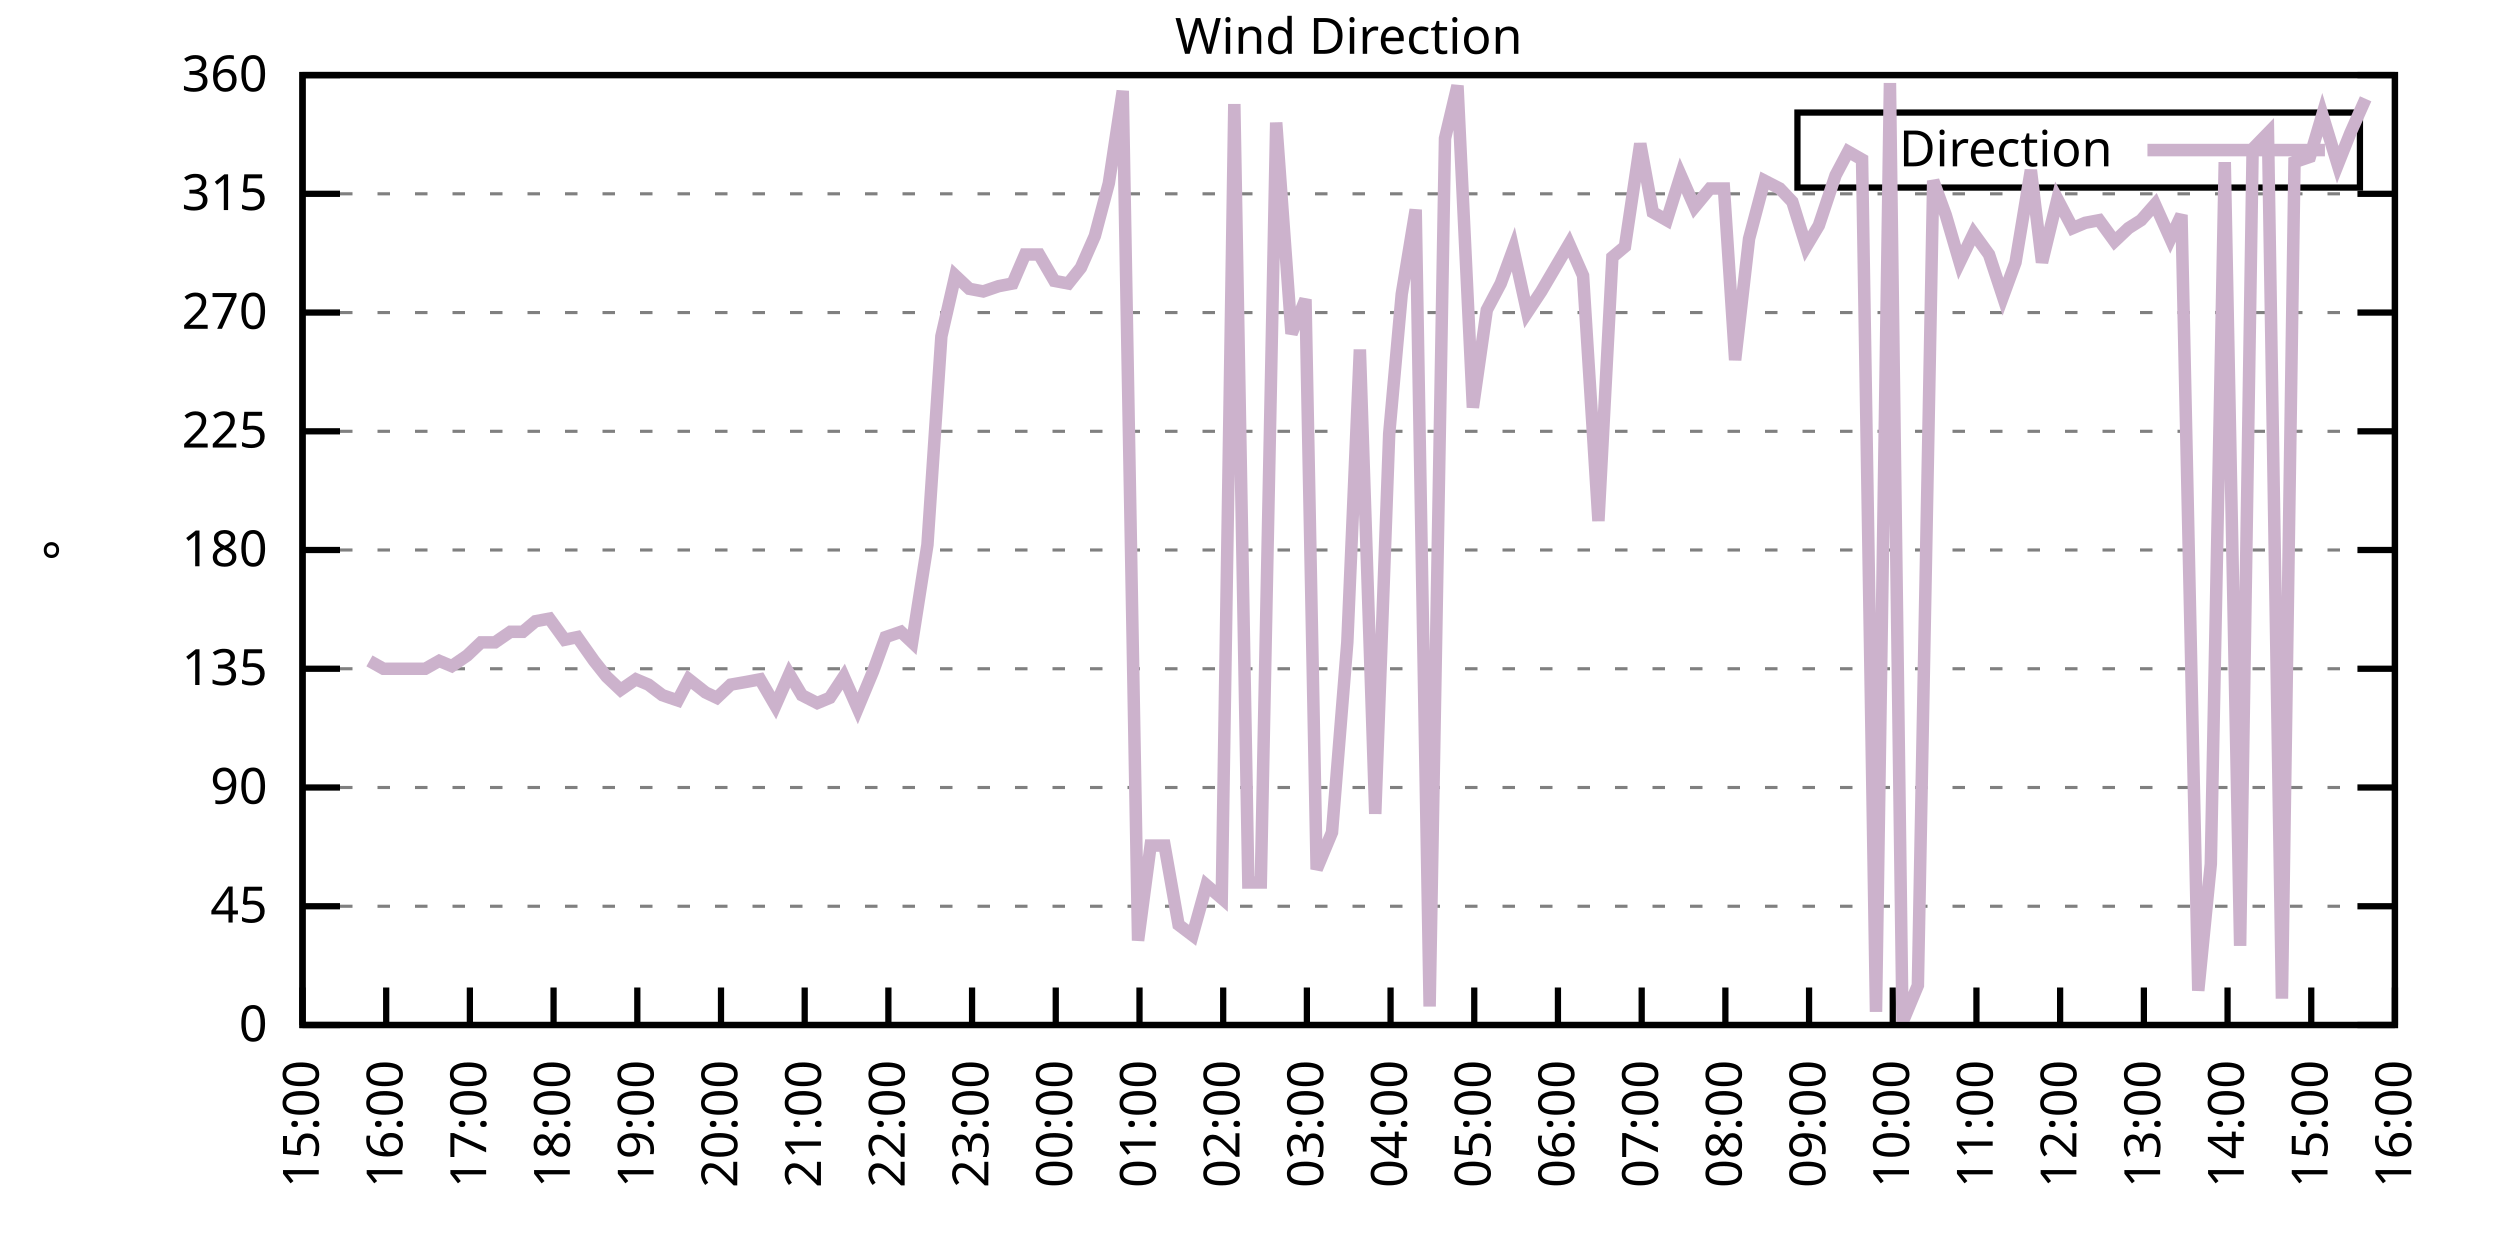
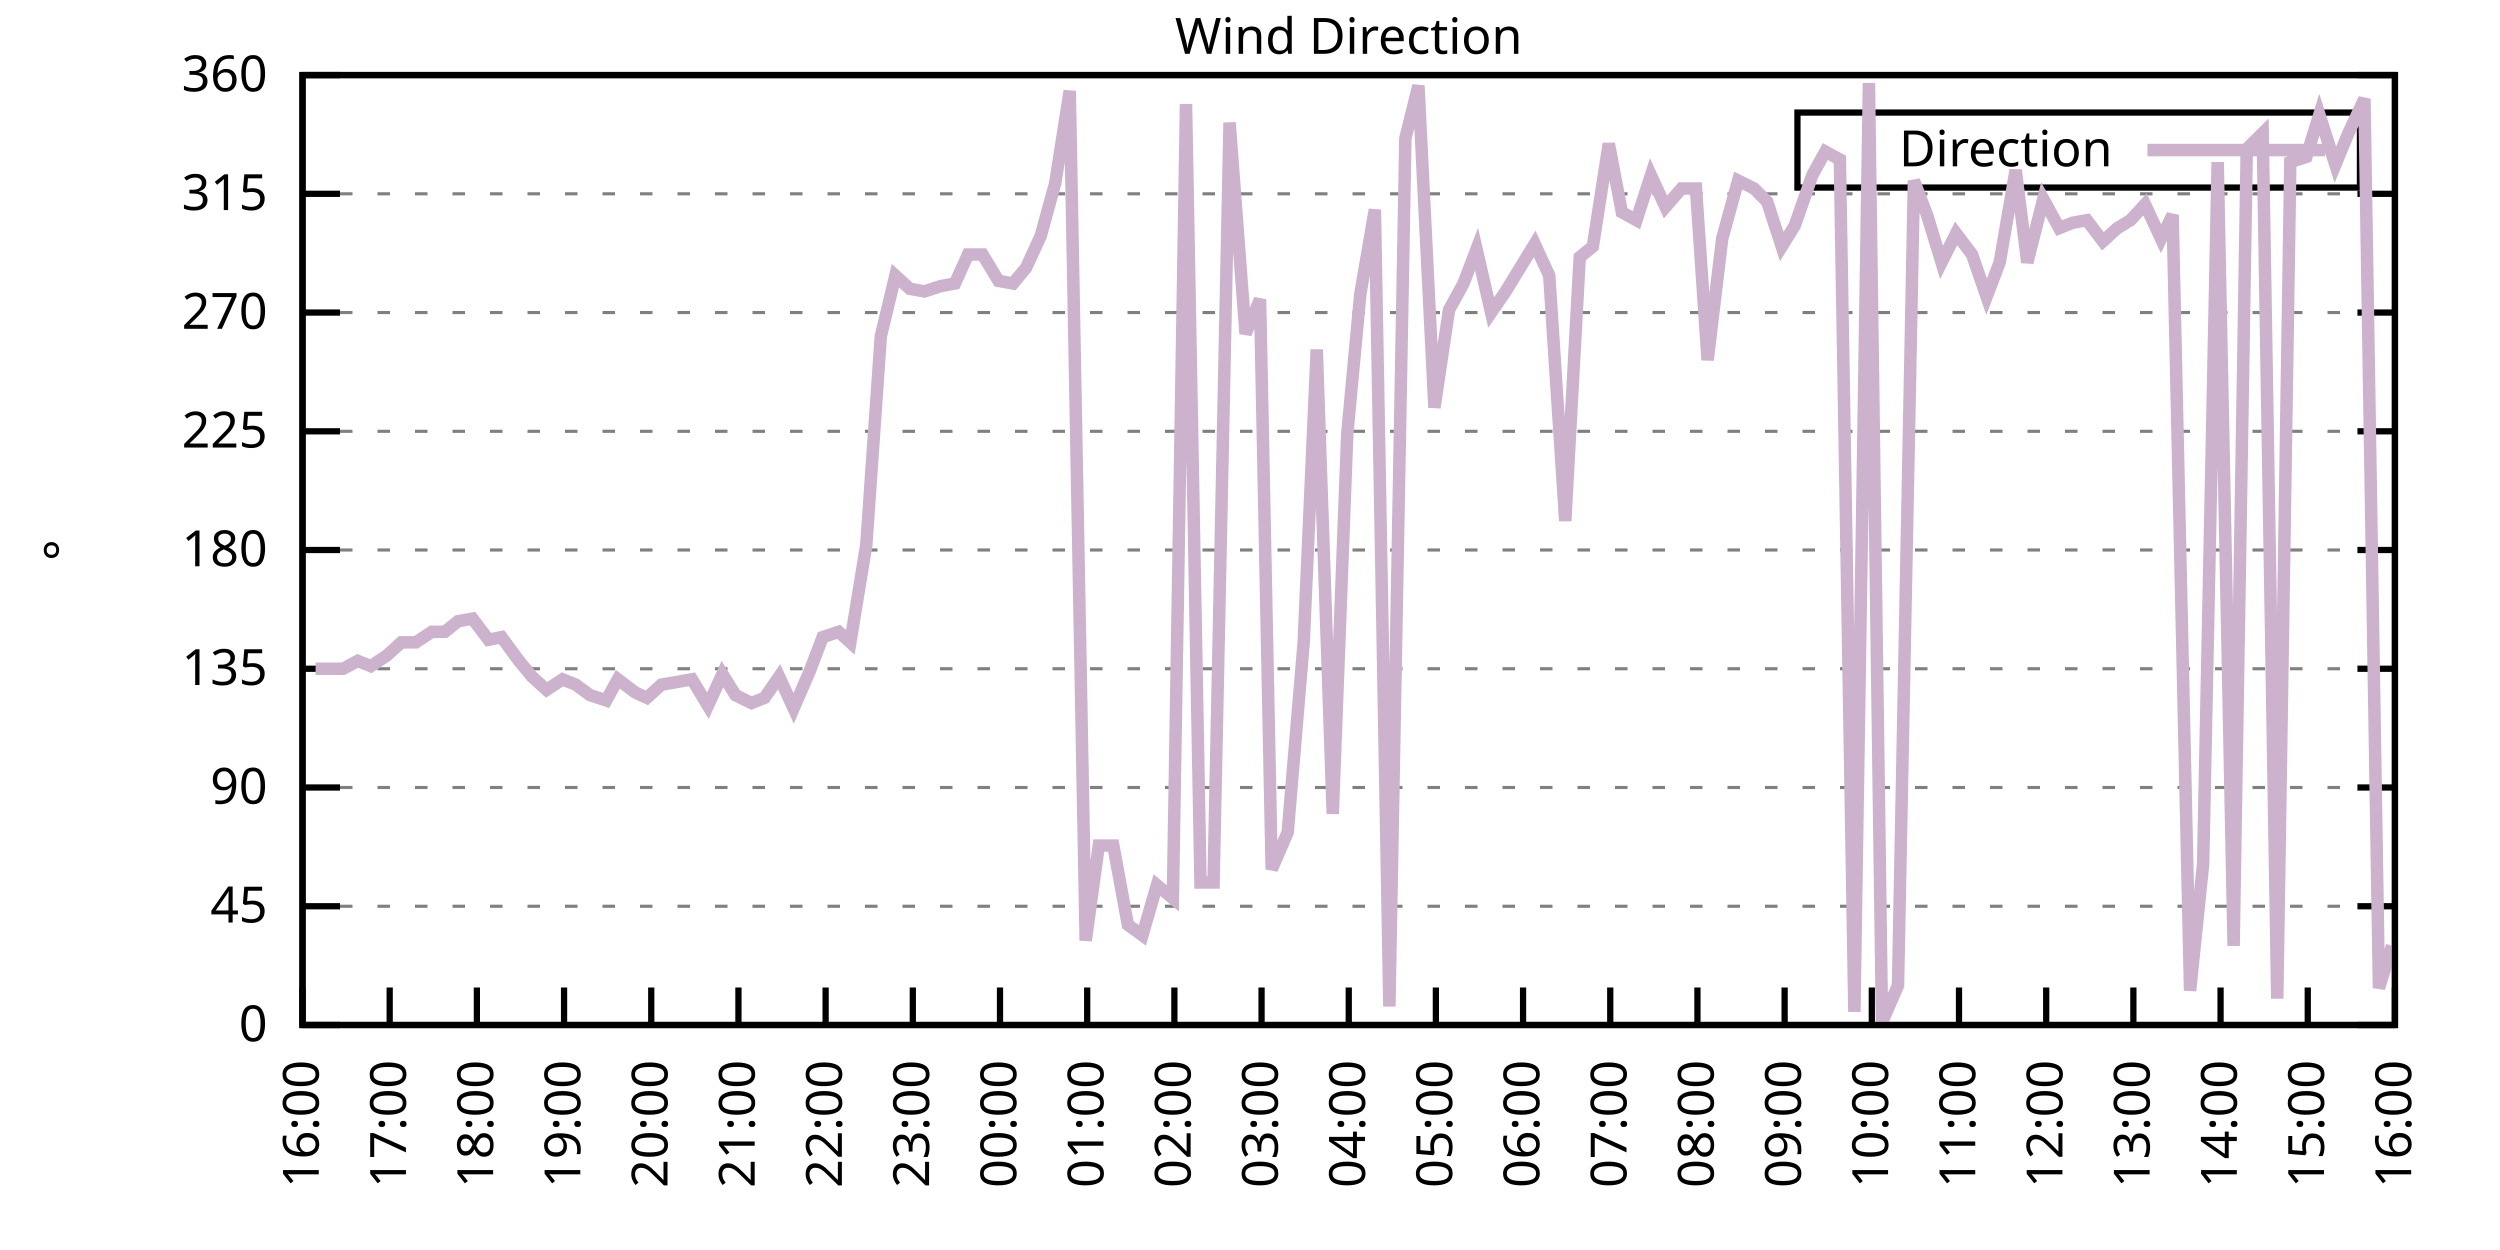
<svg xmlns="http://www.w3.org/2000/svg" xmlns:xlink="http://www.w3.org/1999/xlink" width="400" height="200" viewBox="0 0 400 200">
  <g id="gnuplot_canvas">
    <rect x="0" y="0" width="400" height="200" fill="none" />
    <defs>
      <circle id="gpDot" r="0.5" stroke-width="0.5" stroke="currentColor" />
      <path id="gpPt0" stroke-width="0.333" stroke="currentColor" d="M-1,0 h2 M0,-1 v2" />
      <path id="gpPt1" stroke-width="0.333" stroke="currentColor" d="M-1,-1 L1,1 M1,-1 L-1,1" />
      <path id="gpPt2" stroke-width="0.333" stroke="currentColor" d="M-1,0 L1,0 M0,-1 L0,1 M-1,-1 L1,1 M-1,1 L1,-1" />
      <rect id="gpPt3" stroke-width="0.333" stroke="currentColor" x="-1" y="-1" width="2" height="2" />
      <rect id="gpPt4" stroke-width="0.333" stroke="currentColor" fill="currentColor" x="-1" y="-1" width="2" height="2" />
      <circle id="gpPt5" stroke-width="0.333" stroke="currentColor" cx="0" cy="0" r="1" />
      <use xlink:href="#gpPt5" id="gpPt6" fill="currentColor" stroke="none" />
      <path id="gpPt7" stroke-width="0.333" stroke="currentColor" d="M0,-1.33 L-1.33,0.67 L1.33,0.67 z" />
      <use xlink:href="#gpPt7" id="gpPt8" fill="currentColor" stroke="none" />
      <use xlink:href="#gpPt7" id="gpPt9" stroke="currentColor" transform="rotate(180)" />
      <use xlink:href="#gpPt9" id="gpPt10" fill="currentColor" stroke="none" />
      <use xlink:href="#gpPt3" id="gpPt11" stroke="currentColor" transform="rotate(45)" />
      <use xlink:href="#gpPt11" id="gpPt12" fill="currentColor" stroke="none" />
      <path id="gpPt13" stroke-width="0.333" stroke="currentColor" d="M0,1.330 L1.265,0.411 L0.782,-1.067 L-0.782,-1.076 L-1.265,0.411 z" />
      <use xlink:href="#gpPt13" id="gpPt14" fill="currentColor" stroke="none" />
      <filter id="textbox" filterUnits="objectBoundingBox" x="0" y="0" height="1" width="1">
        <feFlood flood-color="white" flood-opacity="1" result="bgnd" />
        <feComposite in="SourceGraphic" in2="bgnd" operator="atop" />
      </filter>
      <filter id="greybox" filterUnits="objectBoundingBox" x="0" y="0" height="1" width="1">
        <feFlood flood-color="lightgrey" flood-opacity="1" result="grey" />
        <feComposite in="SourceGraphic" in2="grey" operator="atop" />
      </filter>
    </defs>
    <g fill="none" color="white" stroke="currentColor" stroke-width="1.00" stroke-linecap="butt" stroke-linejoin="miter">
</g>
    <g fill="none" color="black" stroke="currentColor" stroke-width="1.00" stroke-linecap="butt" stroke-linejoin="miter">
      <g stroke="none" shape-rendering="crispEdges">
        <polygon fill="rgb(255, 255, 255)" points="48.40,164.00 383.18,164.00 383.18,12.02 48.40,12.02 " />
      </g>
    </g>
    <g fill="none" color="black" stroke="currentColor" stroke-width="1.00" stroke-linecap="butt" stroke-linejoin="miter">
</g>
    <g fill="none" color="black" stroke="black" stroke-width="0.50" stroke-linecap="butt" stroke-linejoin="miter">
</g>
    <g fill="none" color="gray" stroke="currentColor" stroke-width="0.50" stroke-linecap="butt" stroke-linejoin="miter">
      <path stroke="gray" stroke-dasharray="2,4" class="gridline" d="M48.40,164.00 L383.19,164.00  " />
    </g>
    <g fill="none" color="gray" stroke="gray" stroke-width="1.00" stroke-linecap="butt" stroke-linejoin="miter">
</g>
    <g fill="none" color="black" stroke="currentColor" stroke-width="1.00" stroke-linecap="butt" stroke-linejoin="miter">
      <path stroke="black" d="M48.40,164.00 L54.40,164.00 M383.19,164.00 L377.19,164.00  " />
      <g transform="translate(42.80,166.60)" stroke="none" fill="black" font-family="Sans" font-size="8.00" text-anchor="end">
        <text>
          <tspan font-family="Sans"> 0</tspan>
        </text>
      </g>
    </g>
    <g fill="none" color="black" stroke="currentColor" stroke-width="1.00" stroke-linecap="butt" stroke-linejoin="miter">
</g>
    <g fill="none" color="black" stroke="black" stroke-width="0.50" stroke-linecap="butt" stroke-linejoin="miter">
</g>
    <g fill="none" color="gray" stroke="currentColor" stroke-width="0.50" stroke-linecap="butt" stroke-linejoin="miter">
      <path stroke="gray" stroke-dasharray="2,4" class="gridline" d="M48.40,145.00 L383.19,145.00  " />
    </g>
    <g fill="none" color="gray" stroke="gray" stroke-width="1.00" stroke-linecap="butt" stroke-linejoin="miter">
</g>
    <g fill="none" color="black" stroke="currentColor" stroke-width="1.00" stroke-linecap="butt" stroke-linejoin="miter">
      <path stroke="black" d="M48.40,145.00 L54.40,145.00 M383.19,145.00 L377.19,145.00  " />
      <g transform="translate(42.80,147.60)" stroke="none" fill="black" font-family="Sans" font-size="8.00" text-anchor="end">
        <text>
          <tspan font-family="Sans"> 45</tspan>
        </text>
      </g>
    </g>
    <g fill="none" color="black" stroke="currentColor" stroke-width="1.00" stroke-linecap="butt" stroke-linejoin="miter">
</g>
    <g fill="none" color="black" stroke="black" stroke-width="0.50" stroke-linecap="butt" stroke-linejoin="miter">
</g>
    <g fill="none" color="gray" stroke="currentColor" stroke-width="0.50" stroke-linecap="butt" stroke-linejoin="miter">
      <path stroke="gray" stroke-dasharray="2,4" class="gridline" d="M48.40,126.00 L383.19,126.00  " />
    </g>
    <g fill="none" color="gray" stroke="gray" stroke-width="1.00" stroke-linecap="butt" stroke-linejoin="miter">
</g>
    <g fill="none" color="black" stroke="currentColor" stroke-width="1.00" stroke-linecap="butt" stroke-linejoin="miter">
      <path stroke="black" d="M48.40,126.00 L54.40,126.00 M383.19,126.00 L377.19,126.00  " />
      <g transform="translate(42.80,128.60)" stroke="none" fill="black" font-family="Sans" font-size="8.00" text-anchor="end">
        <text>
          <tspan font-family="Sans"> 90</tspan>
        </text>
      </g>
    </g>
    <g fill="none" color="black" stroke="currentColor" stroke-width="1.00" stroke-linecap="butt" stroke-linejoin="miter">
</g>
    <g fill="none" color="black" stroke="black" stroke-width="0.50" stroke-linecap="butt" stroke-linejoin="miter">
</g>
    <g fill="none" color="gray" stroke="currentColor" stroke-width="0.50" stroke-linecap="butt" stroke-linejoin="miter">
      <path stroke="gray" stroke-dasharray="2,4" class="gridline" d="M48.40,107.00 L383.19,107.00  " />
    </g>
    <g fill="none" color="gray" stroke="gray" stroke-width="1.00" stroke-linecap="butt" stroke-linejoin="miter">
</g>
    <g fill="none" color="black" stroke="currentColor" stroke-width="1.00" stroke-linecap="butt" stroke-linejoin="miter">
      <path stroke="black" d="M48.40,107.00 L54.40,107.00 M383.19,107.00 L377.19,107.00  " />
      <g transform="translate(42.80,109.60)" stroke="none" fill="black" font-family="Sans" font-size="8.00" text-anchor="end">
        <text>
          <tspan font-family="Sans"> 135</tspan>
        </text>
      </g>
    </g>
    <g fill="none" color="black" stroke="currentColor" stroke-width="1.00" stroke-linecap="butt" stroke-linejoin="miter">
</g>
    <g fill="none" color="black" stroke="black" stroke-width="0.50" stroke-linecap="butt" stroke-linejoin="miter">
</g>
    <g fill="none" color="gray" stroke="currentColor" stroke-width="0.50" stroke-linecap="butt" stroke-linejoin="miter">
      <path stroke="gray" stroke-dasharray="2,4" class="gridline" d="M48.40,88.00 L383.19,88.00  " />
    </g>
    <g fill="none" color="gray" stroke="gray" stroke-width="1.00" stroke-linecap="butt" stroke-linejoin="miter">
</g>
    <g fill="none" color="black" stroke="currentColor" stroke-width="1.00" stroke-linecap="butt" stroke-linejoin="miter">
      <path stroke="black" d="M48.40,88.00 L54.40,88.00 M383.19,88.00 L377.19,88.00  " />
      <g transform="translate(42.80,90.60)" stroke="none" fill="black" font-family="Sans" font-size="8.00" text-anchor="end">
        <text>
          <tspan font-family="Sans"> 180</tspan>
        </text>
      </g>
    </g>
    <g fill="none" color="black" stroke="currentColor" stroke-width="1.00" stroke-linecap="butt" stroke-linejoin="miter">
</g>
    <g fill="none" color="black" stroke="black" stroke-width="0.50" stroke-linecap="butt" stroke-linejoin="miter">
</g>
    <g fill="none" color="gray" stroke="currentColor" stroke-width="0.50" stroke-linecap="butt" stroke-linejoin="miter">
      <path stroke="gray" stroke-dasharray="2,4" class="gridline" d="M48.40,69.01 L383.19,69.01  " />
    </g>
    <g fill="none" color="gray" stroke="gray" stroke-width="1.00" stroke-linecap="butt" stroke-linejoin="miter">
</g>
    <g fill="none" color="black" stroke="currentColor" stroke-width="1.00" stroke-linecap="butt" stroke-linejoin="miter">
      <path stroke="black" d="M48.40,69.01 L54.40,69.01 M383.19,69.01 L377.19,69.01  " />
      <g transform="translate(42.80,71.61)" stroke="none" fill="black" font-family="Sans" font-size="8.00" text-anchor="end">
        <text>
          <tspan font-family="Sans"> 225</tspan>
        </text>
      </g>
    </g>
    <g fill="none" color="black" stroke="currentColor" stroke-width="1.00" stroke-linecap="butt" stroke-linejoin="miter">
</g>
    <g fill="none" color="black" stroke="black" stroke-width="0.50" stroke-linecap="butt" stroke-linejoin="miter">
</g>
    <g fill="none" color="gray" stroke="currentColor" stroke-width="0.50" stroke-linecap="butt" stroke-linejoin="miter">
      <path stroke="gray" stroke-dasharray="2,4" class="gridline" d="M48.40,50.01 L383.19,50.01  " />
    </g>
    <g fill="none" color="gray" stroke="gray" stroke-width="1.00" stroke-linecap="butt" stroke-linejoin="miter">
</g>
    <g fill="none" color="black" stroke="currentColor" stroke-width="1.00" stroke-linecap="butt" stroke-linejoin="miter">
      <path stroke="black" d="M48.40,50.01 L54.40,50.01 M383.19,50.01 L377.19,50.01  " />
      <g transform="translate(42.80,52.61)" stroke="none" fill="black" font-family="Sans" font-size="8.00" text-anchor="end">
        <text>
          <tspan font-family="Sans"> 270</tspan>
        </text>
      </g>
    </g>
    <g fill="none" color="black" stroke="currentColor" stroke-width="1.00" stroke-linecap="butt" stroke-linejoin="miter">
</g>
    <g fill="none" color="black" stroke="black" stroke-width="0.50" stroke-linecap="butt" stroke-linejoin="miter">
</g>
    <g fill="none" color="gray" stroke="currentColor" stroke-width="0.50" stroke-linecap="butt" stroke-linejoin="miter">
      <path stroke="gray" stroke-dasharray="2,4" class="gridline" d="M48.40,31.01 L383.19,31.01  " />
    </g>
    <g fill="none" color="gray" stroke="gray" stroke-width="1.00" stroke-linecap="butt" stroke-linejoin="miter">
</g>
    <g fill="none" color="black" stroke="currentColor" stroke-width="1.00" stroke-linecap="butt" stroke-linejoin="miter">
      <path stroke="black" d="M48.40,31.01 L54.40,31.01 M383.19,31.01 L377.19,31.01  " />
      <g transform="translate(42.80,33.61)" stroke="none" fill="black" font-family="Sans" font-size="8.00" text-anchor="end">
        <text>
          <tspan font-family="Sans"> 315</tspan>
        </text>
      </g>
    </g>
    <g fill="none" color="black" stroke="currentColor" stroke-width="1.00" stroke-linecap="butt" stroke-linejoin="miter">
</g>
    <g fill="none" color="black" stroke="black" stroke-width="0.50" stroke-linecap="butt" stroke-linejoin="miter">
</g>
    <g fill="none" color="gray" stroke="currentColor" stroke-width="0.50" stroke-linecap="butt" stroke-linejoin="miter">
      <path stroke="gray" stroke-dasharray="2,4" class="gridline" d="M48.40,12.01 L383.19,12.01  " />
    </g>
    <g fill="none" color="gray" stroke="gray" stroke-width="1.00" stroke-linecap="butt" stroke-linejoin="miter">
</g>
    <g fill="none" color="black" stroke="currentColor" stroke-width="1.00" stroke-linecap="butt" stroke-linejoin="miter">
      <path stroke="black" d="M48.40,12.01 L54.40,12.01 M383.19,12.01 L377.19,12.01  " />
      <g transform="translate(42.80,14.61)" stroke="none" fill="black" font-family="Sans" font-size="8.00" text-anchor="end">
        <text>
          <tspan font-family="Sans"> 360</tspan>
        </text>
      </g>
    </g>
    <g fill="none" color="black" stroke="currentColor" stroke-width="1.00" stroke-linecap="butt" stroke-linejoin="miter">
      <path stroke="black" d="M48.40,164.00 L48.40,158.00  " />
      <g transform="translate(51.00,169.60) rotate(270.00)" stroke="none" fill="black" font-family="Sans" font-size="8.00" text-anchor="end">
        <text>
-           <tspan font-family="Sans">15:00</tspan>
-         </text>
-       </g>
-     </g>
-     <g fill="none" color="black" stroke="currentColor" stroke-width="1.00" stroke-linecap="butt" stroke-linejoin="miter">
-       <path stroke="black" d="M61.79,164.00 L61.79,158.00  " />
-       <g transform="translate(64.39,169.60) rotate(270.00)" stroke="none" fill="black" font-family="Sans" font-size="8.00" text-anchor="end">
-         <text>
          <tspan font-family="Sans">16:00</tspan>
        </text>
      </g>
    </g>
    <g fill="none" color="black" stroke="currentColor" stroke-width="1.00" stroke-linecap="butt" stroke-linejoin="miter">
-       <path stroke="black" d="M75.18,164.00 L75.18,158.00  " />
-       <g transform="translate(77.78,169.60) rotate(270.00)" stroke="none" fill="black" font-family="Sans" font-size="8.00" text-anchor="end">
+       <path stroke="black" d="M62.35,164.00 L62.35,158.00  " />
+       <g transform="translate(64.95,169.60) rotate(270.00)" stroke="none" fill="black" font-family="Sans" font-size="8.00" text-anchor="end">
        <text>
          <tspan font-family="Sans">17:00</tspan>
        </text>
      </g>
    </g>
    <g fill="none" color="black" stroke="currentColor" stroke-width="1.00" stroke-linecap="butt" stroke-linejoin="miter">
-       <path stroke="black" d="M88.57,164.00 L88.57,158.00  " />
-       <g transform="translate(91.17,169.60) rotate(270.00)" stroke="none" fill="black" font-family="Sans" font-size="8.00" text-anchor="end">
+       <path stroke="black" d="M76.30,164.00 L76.30,158.00  " />
+       <g transform="translate(78.90,169.60) rotate(270.00)" stroke="none" fill="black" font-family="Sans" font-size="8.00" text-anchor="end">
        <text>
          <tspan font-family="Sans">18:00</tspan>
        </text>
      </g>
    </g>
    <g fill="none" color="black" stroke="currentColor" stroke-width="1.00" stroke-linecap="butt" stroke-linejoin="miter">
-       <path stroke="black" d="M101.97,164.00 L101.97,158.00  " />
-       <g transform="translate(104.57,169.60) rotate(270.00)" stroke="none" fill="black" font-family="Sans" font-size="8.00" text-anchor="end">
+       <path stroke="black" d="M90.25,164.00 L90.25,158.00  " />
+       <g transform="translate(92.85,169.60) rotate(270.00)" stroke="none" fill="black" font-family="Sans" font-size="8.00" text-anchor="end">
        <text>
          <tspan font-family="Sans">19:00</tspan>
        </text>
      </g>
    </g>
    <g fill="none" color="black" stroke="currentColor" stroke-width="1.00" stroke-linecap="butt" stroke-linejoin="miter">
-       <path stroke="black" d="M115.36,164.00 L115.36,158.00  " />
-       <g transform="translate(117.96,169.60) rotate(270.00)" stroke="none" fill="black" font-family="Sans" font-size="8.00" text-anchor="end">
+       <path stroke="black" d="M104.20,164.00 L104.20,158.00  " />
+       <g transform="translate(106.80,169.60) rotate(270.00)" stroke="none" fill="black" font-family="Sans" font-size="8.00" text-anchor="end">
        <text>
          <tspan font-family="Sans">20:00</tspan>
        </text>
      </g>
    </g>
    <g fill="none" color="black" stroke="currentColor" stroke-width="1.00" stroke-linecap="butt" stroke-linejoin="miter">
-       <path stroke="black" d="M128.75,164.00 L128.75,158.00  " />
-       <g transform="translate(131.35,169.60) rotate(270.00)" stroke="none" fill="black" font-family="Sans" font-size="8.00" text-anchor="end">
+       <path stroke="black" d="M118.15,164.00 L118.15,158.00  " />
+       <g transform="translate(120.75,169.60) rotate(270.00)" stroke="none" fill="black" font-family="Sans" font-size="8.00" text-anchor="end">
        <text>
          <tspan font-family="Sans">21:00</tspan>
        </text>
      </g>
    </g>
    <g fill="none" color="black" stroke="currentColor" stroke-width="1.00" stroke-linecap="butt" stroke-linejoin="miter">
-       <path stroke="black" d="M142.14,164.00 L142.14,158.00  " />
-       <g transform="translate(144.74,169.60) rotate(270.00)" stroke="none" fill="black" font-family="Sans" font-size="8.00" text-anchor="end">
+       <path stroke="black" d="M132.10,164.00 L132.10,158.00  " />
+       <g transform="translate(134.70,169.60) rotate(270.00)" stroke="none" fill="black" font-family="Sans" font-size="8.00" text-anchor="end">
        <text>
          <tspan font-family="Sans">22:00</tspan>
        </text>
      </g>
    </g>
    <g fill="none" color="black" stroke="currentColor" stroke-width="1.00" stroke-linecap="butt" stroke-linejoin="miter">
-       <path stroke="black" d="M155.53,164.00 L155.53,158.00  " />
-       <g transform="translate(158.13,169.60) rotate(270.00)" stroke="none" fill="black" font-family="Sans" font-size="8.00" text-anchor="end">
+       <path stroke="black" d="M146.05,164.00 L146.05,158.00  " />
+       <g transform="translate(148.65,169.60) rotate(270.00)" stroke="none" fill="black" font-family="Sans" font-size="8.00" text-anchor="end">
        <text>
          <tspan font-family="Sans">23:00</tspan>
        </text>
      </g>
    </g>
    <g fill="none" color="black" stroke="currentColor" stroke-width="1.00" stroke-linecap="butt" stroke-linejoin="miter">
-       <path stroke="black" d="M168.92,164.00 L168.92,158.00  " />
-       <g transform="translate(171.52,169.60) rotate(270.00)" stroke="none" fill="black" font-family="Sans" font-size="8.00" text-anchor="end">
+       <path stroke="black" d="M160.00,164.00 L160.00,158.00  " />
+       <g transform="translate(162.60,169.60) rotate(270.00)" stroke="none" fill="black" font-family="Sans" font-size="8.00" text-anchor="end">
        <text>
          <tspan font-family="Sans">00:00</tspan>
        </text>
      </g>
    </g>
    <g fill="none" color="black" stroke="currentColor" stroke-width="1.00" stroke-linecap="butt" stroke-linejoin="miter">
-       <path stroke="black" d="M182.32,164.00 L182.32,158.00  " />
-       <g transform="translate(184.92,169.60) rotate(270.00)" stroke="none" fill="black" font-family="Sans" font-size="8.00" text-anchor="end">
+       <path stroke="black" d="M173.95,164.00 L173.95,158.00  " />
+       <g transform="translate(176.55,169.60) rotate(270.00)" stroke="none" fill="black" font-family="Sans" font-size="8.00" text-anchor="end">
        <text>
          <tspan font-family="Sans">01:00</tspan>
        </text>
      </g>
    </g>
    <g fill="none" color="black" stroke="currentColor" stroke-width="1.00" stroke-linecap="butt" stroke-linejoin="miter">
-       <path stroke="black" d="M195.71,164.00 L195.71,158.00  " />
-       <g transform="translate(198.31,169.60) rotate(270.00)" stroke="none" fill="black" font-family="Sans" font-size="8.00" text-anchor="end">
+       <path stroke="black" d="M187.90,164.00 L187.90,158.00  " />
+       <g transform="translate(190.50,169.60) rotate(270.00)" stroke="none" fill="black" font-family="Sans" font-size="8.00" text-anchor="end">
        <text>
          <tspan font-family="Sans">02:00</tspan>
        </text>
      </g>
    </g>
    <g fill="none" color="black" stroke="currentColor" stroke-width="1.00" stroke-linecap="butt" stroke-linejoin="miter">
-       <path stroke="black" d="M209.10,164.00 L209.10,158.00  " />
-       <g transform="translate(211.70,169.60) rotate(270.00)" stroke="none" fill="black" font-family="Sans" font-size="8.00" text-anchor="end">
+       <path stroke="black" d="M201.85,164.00 L201.85,158.00  " />
+       <g transform="translate(204.45,169.60) rotate(270.00)" stroke="none" fill="black" font-family="Sans" font-size="8.00" text-anchor="end">
        <text>
          <tspan font-family="Sans">03:00</tspan>
        </text>
      </g>
    </g>
    <g fill="none" color="black" stroke="currentColor" stroke-width="1.00" stroke-linecap="butt" stroke-linejoin="miter">
-       <path stroke="black" d="M222.49,164.00 L222.49,158.00  " />
-       <g transform="translate(225.09,169.60) rotate(270.00)" stroke="none" fill="black" font-family="Sans" font-size="8.00" text-anchor="end">
+       <path stroke="black" d="M215.80,164.00 L215.80,158.00  " />
+       <g transform="translate(218.40,169.60) rotate(270.00)" stroke="none" fill="black" font-family="Sans" font-size="8.00" text-anchor="end">
        <text>
          <tspan font-family="Sans">04:00</tspan>
        </text>
      </g>
    </g>
    <g fill="none" color="black" stroke="currentColor" stroke-width="1.00" stroke-linecap="butt" stroke-linejoin="miter">
-       <path stroke="black" d="M235.88,164.00 L235.88,158.00  " />
-       <g transform="translate(238.48,169.60) rotate(270.00)" stroke="none" fill="black" font-family="Sans" font-size="8.00" text-anchor="end">
+       <path stroke="black" d="M229.74,164.00 L229.74,158.00  " />
+       <g transform="translate(232.34,169.60) rotate(270.00)" stroke="none" fill="black" font-family="Sans" font-size="8.00" text-anchor="end">
        <text>
          <tspan font-family="Sans">05:00</tspan>
        </text>
      </g>
    </g>
    <g fill="none" color="black" stroke="currentColor" stroke-width="1.00" stroke-linecap="butt" stroke-linejoin="miter">
-       <path stroke="black" d="M249.27,164.00 L249.27,158.00  " />
-       <g transform="translate(251.87,169.60) rotate(270.00)" stroke="none" fill="black" font-family="Sans" font-size="8.00" text-anchor="end">
+       <path stroke="black" d="M243.69,164.00 L243.69,158.00  " />
+       <g transform="translate(246.29,169.60) rotate(270.00)" stroke="none" fill="black" font-family="Sans" font-size="8.00" text-anchor="end">
        <text>
          <tspan font-family="Sans">06:00</tspan>
        </text>
      </g>
    </g>
    <g fill="none" color="black" stroke="currentColor" stroke-width="1.00" stroke-linecap="butt" stroke-linejoin="miter">
-       <path stroke="black" d="M262.67,164.00 L262.67,158.00  " />
-       <g transform="translate(265.27,169.60) rotate(270.00)" stroke="none" fill="black" font-family="Sans" font-size="8.00" text-anchor="end">
+       <path stroke="black" d="M257.64,164.00 L257.64,158.00  " />
+       <g transform="translate(260.24,169.60) rotate(270.00)" stroke="none" fill="black" font-family="Sans" font-size="8.00" text-anchor="end">
        <text>
          <tspan font-family="Sans">07:00</tspan>
        </text>
      </g>
    </g>
    <g fill="none" color="black" stroke="currentColor" stroke-width="1.00" stroke-linecap="butt" stroke-linejoin="miter">
-       <path stroke="black" d="M276.06,164.00 L276.06,158.00  " />
-       <g transform="translate(278.66,169.60) rotate(270.00)" stroke="none" fill="black" font-family="Sans" font-size="8.00" text-anchor="end">
+       <path stroke="black" d="M271.59,164.00 L271.59,158.00  " />
+       <g transform="translate(274.19,169.60) rotate(270.00)" stroke="none" fill="black" font-family="Sans" font-size="8.00" text-anchor="end">
        <text>
          <tspan font-family="Sans">08:00</tspan>
        </text>
      </g>
    </g>
    <g fill="none" color="black" stroke="currentColor" stroke-width="1.00" stroke-linecap="butt" stroke-linejoin="miter">
-       <path stroke="black" d="M289.45,164.00 L289.45,158.00  " />
-       <g transform="translate(292.05,169.60) rotate(270.00)" stroke="none" fill="black" font-family="Sans" font-size="8.00" text-anchor="end">
+       <path stroke="black" d="M285.54,164.00 L285.54,158.00  " />
+       <g transform="translate(288.14,169.60) rotate(270.00)" stroke="none" fill="black" font-family="Sans" font-size="8.00" text-anchor="end">
        <text>
          <tspan font-family="Sans">09:00</tspan>
        </text>
      </g>
    </g>
    <g fill="none" color="black" stroke="currentColor" stroke-width="1.00" stroke-linecap="butt" stroke-linejoin="miter">
-       <path stroke="black" d="M302.84,164.00 L302.84,158.00  " />
-       <g transform="translate(305.44,169.60) rotate(270.00)" stroke="none" fill="black" font-family="Sans" font-size="8.00" text-anchor="end">
+       <path stroke="black" d="M299.49,164.00 L299.49,158.00  " />
+       <g transform="translate(302.09,169.60) rotate(270.00)" stroke="none" fill="black" font-family="Sans" font-size="8.00" text-anchor="end">
        <text>
          <tspan font-family="Sans">10:00</tspan>
        </text>
      </g>
    </g>
    <g fill="none" color="black" stroke="currentColor" stroke-width="1.00" stroke-linecap="butt" stroke-linejoin="miter">
-       <path stroke="black" d="M316.23,164.00 L316.23,158.00  " />
-       <g transform="translate(318.83,169.60) rotate(270.00)" stroke="none" fill="black" font-family="Sans" font-size="8.00" text-anchor="end">
+       <path stroke="black" d="M313.44,164.00 L313.44,158.00  " />
+       <g transform="translate(316.04,169.60) rotate(270.00)" stroke="none" fill="black" font-family="Sans" font-size="8.00" text-anchor="end">
        <text>
          <tspan font-family="Sans">11:00</tspan>
        </text>
      </g>
    </g>
    <g fill="none" color="black" stroke="currentColor" stroke-width="1.00" stroke-linecap="butt" stroke-linejoin="miter">
-       <path stroke="black" d="M329.62,164.00 L329.62,158.00  " />
-       <g transform="translate(332.22,169.60) rotate(270.00)" stroke="none" fill="black" font-family="Sans" font-size="8.00" text-anchor="end">
+       <path stroke="black" d="M327.39,164.00 L327.39,158.00  " />
+       <g transform="translate(329.99,169.60) rotate(270.00)" stroke="none" fill="black" font-family="Sans" font-size="8.00" text-anchor="end">
        <text>
          <tspan font-family="Sans">12:00</tspan>
        </text>
      </g>
    </g>
    <g fill="none" color="black" stroke="currentColor" stroke-width="1.00" stroke-linecap="butt" stroke-linejoin="miter">
-       <path stroke="black" d="M343.02,164.00 L343.02,158.00  " />
-       <g transform="translate(345.62,169.60) rotate(270.00)" stroke="none" fill="black" font-family="Sans" font-size="8.00" text-anchor="end">
+       <path stroke="black" d="M341.34,164.00 L341.34,158.00  " />
+       <g transform="translate(343.94,169.60) rotate(270.00)" stroke="none" fill="black" font-family="Sans" font-size="8.00" text-anchor="end">
        <text>
          <tspan font-family="Sans">13:00</tspan>
        </text>
      </g>
    </g>
    <g fill="none" color="black" stroke="currentColor" stroke-width="1.00" stroke-linecap="butt" stroke-linejoin="miter">
-       <path stroke="black" d="M356.41,164.00 L356.41,158.00  " />
-       <g transform="translate(359.01,169.60) rotate(270.00)" stroke="none" fill="black" font-family="Sans" font-size="8.00" text-anchor="end">
+       <path stroke="black" d="M355.29,164.00 L355.29,158.00  " />
+       <g transform="translate(357.89,169.60) rotate(270.00)" stroke="none" fill="black" font-family="Sans" font-size="8.00" text-anchor="end">
        <text>
          <tspan font-family="Sans">14:00</tspan>
        </text>
      </g>
    </g>
    <g fill="none" color="black" stroke="currentColor" stroke-width="1.00" stroke-linecap="butt" stroke-linejoin="miter">
-       <path stroke="black" d="M369.80,164.00 L369.80,158.00  " />
-       <g transform="translate(372.40,169.60) rotate(270.00)" stroke="none" fill="black" font-family="Sans" font-size="8.00" text-anchor="end">
+       <path stroke="black" d="M369.24,164.00 L369.24,158.00  " />
+       <g transform="translate(371.84,169.60) rotate(270.00)" stroke="none" fill="black" font-family="Sans" font-size="8.00" text-anchor="end">
        <text>
          <tspan font-family="Sans">15:00</tspan>
        </text>
      </g>
    </g>
    <g fill="none" color="black" stroke="currentColor" stroke-width="1.00" stroke-linecap="butt" stroke-linejoin="miter">
      <path stroke="black" d="M383.19,164.00 L383.19,158.00  " />
      <g transform="translate(385.79,169.60) rotate(270.00)" stroke="none" fill="black" font-family="Sans" font-size="8.00" text-anchor="end">
        <text>
          <tspan font-family="Sans">16:00</tspan>
        </text>
      </g>
    </g>
    <g fill="none" color="black" stroke="currentColor" stroke-width="1.00" stroke-linecap="butt" stroke-linejoin="miter">
</g>
    <g fill="none" color="black" stroke="currentColor" stroke-width="1.00" stroke-linecap="butt" stroke-linejoin="miter">
      <path stroke="black" d="M48.40,12.01 L48.40,164.00 L383.19,164.00 L383.19,12.01 L48.40,12.01 Z  " />
    </g>
    <g fill="none" color="black" stroke="currentColor" stroke-width="1.00" stroke-linecap="butt" stroke-linejoin="miter">
</g>
    <g fill="none" color="black" stroke="currentColor" stroke-width="1.00" stroke-linecap="butt" stroke-linejoin="miter">
      <path stroke="black" d="M287.59,30.01 L287.59,18.01 L377.59,18.01 L377.59,30.01 L287.59,30.01 Z  " />
    </g>
    <g id="Wind_direction_plot_1">
      <g fill="none" color="white" stroke="black" stroke-width="2.00" stroke-linecap="butt" stroke-linejoin="miter">
</g>
      <g fill="none" color="black" stroke="currentColor" stroke-width="2.00" stroke-linecap="butt" stroke-linejoin="miter">
        <g transform="translate(337.99,26.61)" stroke="none" fill="black" font-family="Sans" font-size="8.00" text-anchor="end">
          <text>
            <tspan font-family="Sans">Direction</tspan>
          </text>
        </g>
      </g>
      <g fill="none" color="black" stroke="currentColor" stroke-width="2.00" stroke-linecap="butt" stroke-linejoin="miter">
-         <path stroke="rgb(204, 178, 204)" d="M343.59,24.01 L371.99,24.01 M59.11,105.74 L61.35,107.00 L63.80,107.00 L65.81,107.00 L68.04,107.00 L70.27,105.74   L72.28,106.58 L74.74,104.89 L76.97,102.78 L79.20,102.78 L81.66,101.09 L83.66,101.09 L85.67,99.40 L87.91,98.98   L90.36,102.36 L92.37,101.94 L95.05,105.74 L97.06,108.27 L99.29,110.38 L101.74,108.69 L103.75,109.54 L105.98,111.23   L108.44,112.07 L110.22,108.69 L112.90,110.80 L114.69,111.65 L116.92,109.54 L119.38,109.11 L121.61,108.69 L124.06,112.91   L126.29,107.85 L128.30,111.23 L130.76,112.49 L132.77,111.65 L135.00,108.27 L137.23,113.34 L139.69,107.43 L141.69,101.94   L144.15,101.09 L145.94,102.78 L148.39,87.16 L150.62,53.81 L152.85,44.10 L155.09,46.21 L157.32,46.63 L159.77,45.79   L162.01,45.36 L164.01,40.72 L166.25,40.72 L168.70,44.94 L170.93,45.36 L172.94,42.83 L175.17,37.76 L177.41,29.32   L179.64,14.54 L182.09,150.49 L184.10,135.29 L186.33,135.29 L188.57,147.96 L190.80,149.65 L193.03,141.62 L195.48,143.73   L197.49,16.65 L199.73,141.20 L201.73,141.20 L204.19,19.61 L206.64,53.39 L208.88,47.90 L210.66,139.09 L213.12,133.18   L215.57,102.78 L217.58,55.92 L220.04,130.22 L222.27,69.43 L224.28,47.05 L226.51,33.54 L228.74,161.04 L231.20,22.14   L233.20,13.70 L235.66,65.21 L237.89,49.59 L240.12,45.36 L242.13,39.87 L244.36,50.01 L246.60,46.63 L251.06,39.03   L253.29,44.10 L255.75,83.36 L257.98,41.14 L259.99,39.45 L262.44,22.99 L264.45,33.96 L266.68,35.23 L268.92,28.05   L271.15,33.12 L273.60,30.16 L275.83,30.16 L277.62,57.61 L279.85,38.19 L282.31,28.90 L284.76,30.16 L286.77,32.28   L289.00,39.45 L291.01,36.08 L293.69,28.05 L295.70,24.25 L297.93,25.52 L300.16,161.89 L302.39,13.28 L304.40,163.58   L306.86,157.67 L309.31,28.90 L311.32,34.39 L313.55,41.99 L315.79,37.34 L318.24,40.72 L320.47,47.47 L322.48,41.99   L324.94,27.21 L326.72,41.99 L329.18,31.85 L331.63,36.50 L333.64,35.65 L335.87,35.23 L338.33,38.61 L340.56,36.50   L342.57,35.23 L344.80,32.70 L347.26,38.19 L349.04,34.39 L351.72,158.51 L353.73,138.25 L355.96,25.94 L358.42,151.33   L360.42,23.83 L362.88,21.30 L365.11,159.78 L367.12,25.94 L369.58,25.10 L371.58,18.34 L374.04,26.36 L376.05,21.30   L378.50,15.81  " />
+         <path stroke="rgb(204, 178, 204)" d="M343.59,24.01 L371.99,24.01 M50.49,107.00 L52.58,107.00 L54.91,107.00 L57.23,105.74 L59.33,106.58 L61.88,104.89   L64.21,102.78 L66.53,102.78 L69.09,101.09 L71.18,101.09 L73.28,99.40 L75.60,98.98 L78.16,102.36 L80.25,101.94   L83.04,105.74 L85.13,108.27 L87.46,110.38 L90.02,108.69 L92.11,109.54 L94.43,111.23 L96.99,112.07 L98.85,108.69   L101.64,110.80 L103.50,111.65 L105.83,109.54 L108.38,109.11 L110.71,108.69 L113.27,112.91 L115.59,107.85 L117.68,111.23   L120.24,112.49 L122.33,111.65 L124.66,108.27 L126.98,113.34 L129.54,107.43 L131.63,101.94 L134.19,101.09 L136.05,102.78   L138.61,87.16 L140.93,53.81 L143.26,44.10 L145.58,46.21 L147.91,46.63 L150.46,45.79 L152.79,45.36 L154.88,40.72   L157.21,40.72 L159.76,44.94 L162.09,45.36 L164.18,42.83 L166.51,37.76 L168.83,29.32 L171.16,14.54 L173.71,150.49   L175.81,135.29 L178.13,135.29 L180.46,147.96 L182.78,149.65 L185.11,141.62 L187.66,143.73 L189.76,16.65 L192.08,141.20   L194.17,141.20 L196.73,19.61 L199.29,53.39 L201.61,47.90 L203.47,139.09 L206.03,133.18 L208.59,102.78 L210.68,55.92   L213.24,130.22 L215.56,69.43 L217.65,47.05 L219.98,33.54 L222.30,161.04 L224.86,22.14 L226.95,13.70 L229.51,65.21   L231.84,49.59 L234.16,45.36 L236.25,39.87 L238.58,50.01 L240.90,46.63 L245.55,39.03 L247.88,44.10 L250.44,83.36   L252.76,41.14 L254.85,39.45 L257.41,22.99 L259.50,33.96 L261.83,35.23 L264.15,28.05 L266.48,33.12 L269.04,30.16   L271.36,30.16 L273.22,57.61 L275.55,38.19 L278.10,28.90 L280.66,30.16 L282.75,32.28 L285.08,39.45 L287.17,36.08   L289.96,28.05 L292.05,24.25 L294.38,25.52 L296.70,161.89 L299.03,13.28 L301.12,163.58 L303.68,157.67 L306.23,28.90   L308.33,34.39 L310.65,41.99 L312.98,37.34 L315.53,40.72 L317.86,47.47 L319.95,41.99 L322.51,27.21 L324.37,41.99   L326.93,31.85 L329.48,36.50 L331.58,35.65 L333.90,35.23 L336.46,38.61 L338.78,36.50 L340.88,35.23 L343.20,32.70   L345.76,38.19 L347.62,34.39 L350.41,158.51 L352.50,138.25 L354.83,25.94 L357.38,151.33 L359.48,23.83 L362.03,21.30   L364.36,159.78 L366.45,25.94 L369.01,25.10 L371.10,18.34 L373.66,26.36 L375.75,21.30 L378.31,15.81 L380.63,158.09   L382.73,151.33  " />
      </g>
    </g>
    <g fill="none" color="black" stroke="currentColor" stroke-width="2.00" stroke-linecap="butt" stroke-linejoin="miter">
</g>
    <g fill="none" color="black" stroke="black" stroke-width="1.00" stroke-linecap="butt" stroke-linejoin="miter">
</g>
    <g fill="none" color="black" stroke="currentColor" stroke-width="1.00" stroke-linecap="butt" stroke-linejoin="miter">
      <path stroke="black" d="M48.40,12.01 L48.40,164.00 L383.19,164.00 L383.19,12.01 L48.40,12.01 Z  " />
      <g transform="translate(12.80,88.01) rotate(270.00)" stroke="none" fill="black" font-family="Sans" font-size="8.00" text-anchor="middle">
        <text>
          <tspan font-family="Sans">°</tspan>
        </text>
      </g>
    </g>
    <g fill="none" color="black" stroke="currentColor" stroke-width="1.00" stroke-linecap="butt" stroke-linejoin="miter">
</g>
    <g fill="none" color="black" stroke="currentColor" stroke-width="1.00" stroke-linecap="butt" stroke-linejoin="miter">
      <g transform="translate(215.79,8.61)" stroke="none" fill="black" font-family="Sans" font-size="8.00" text-anchor="middle">
        <text>
          <tspan font-family="Sans">Wind Direction</tspan>
        </text>
      </g>
    </g>
    <g fill="none" color="black" stroke="currentColor" stroke-width="1.00" stroke-linecap="butt" stroke-linejoin="miter">
</g>
  </g>
</svg>
